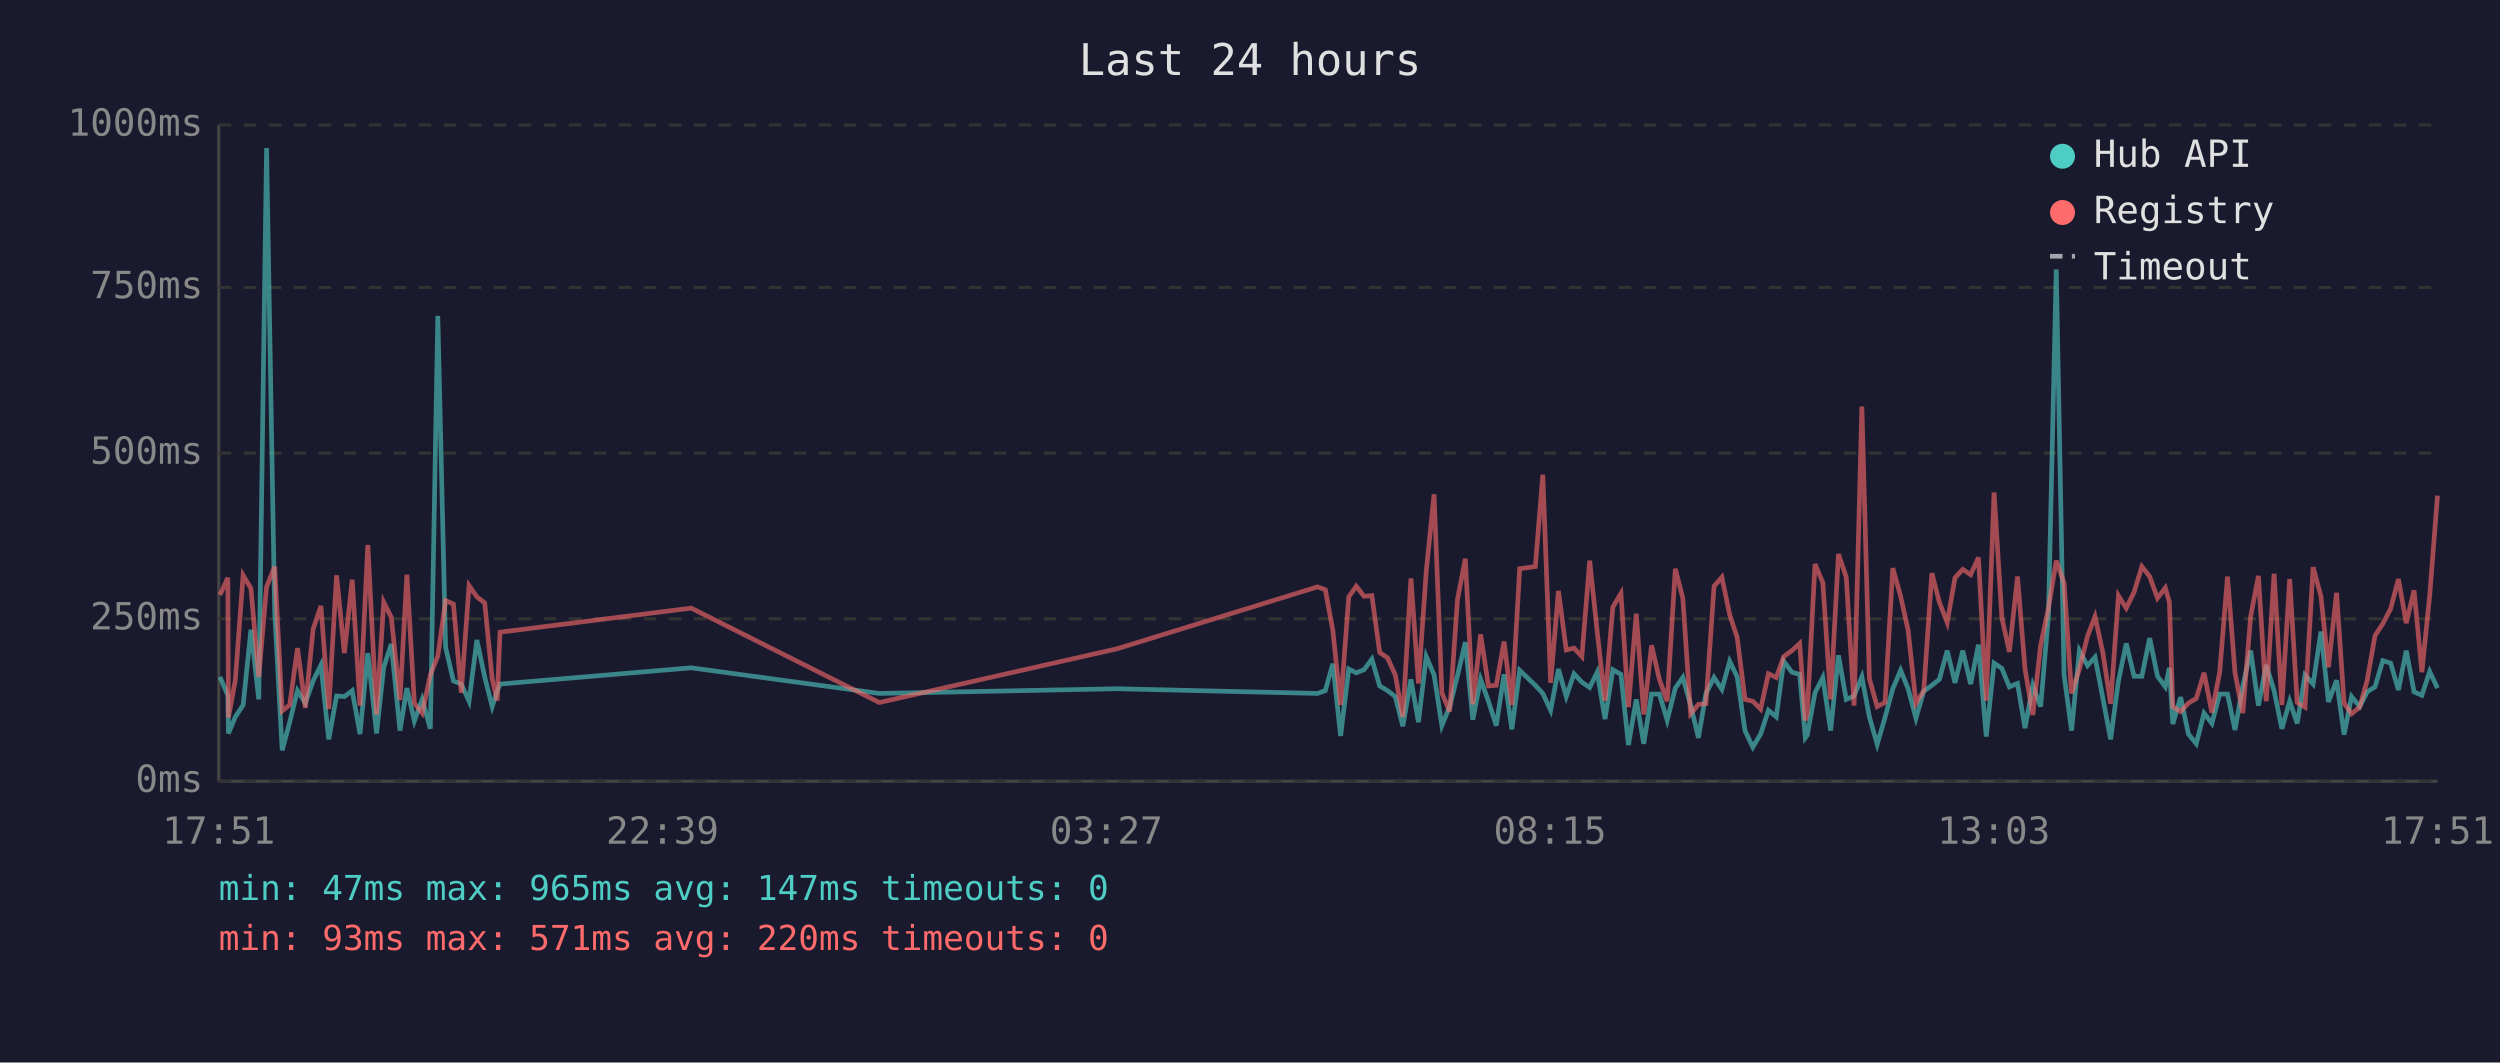
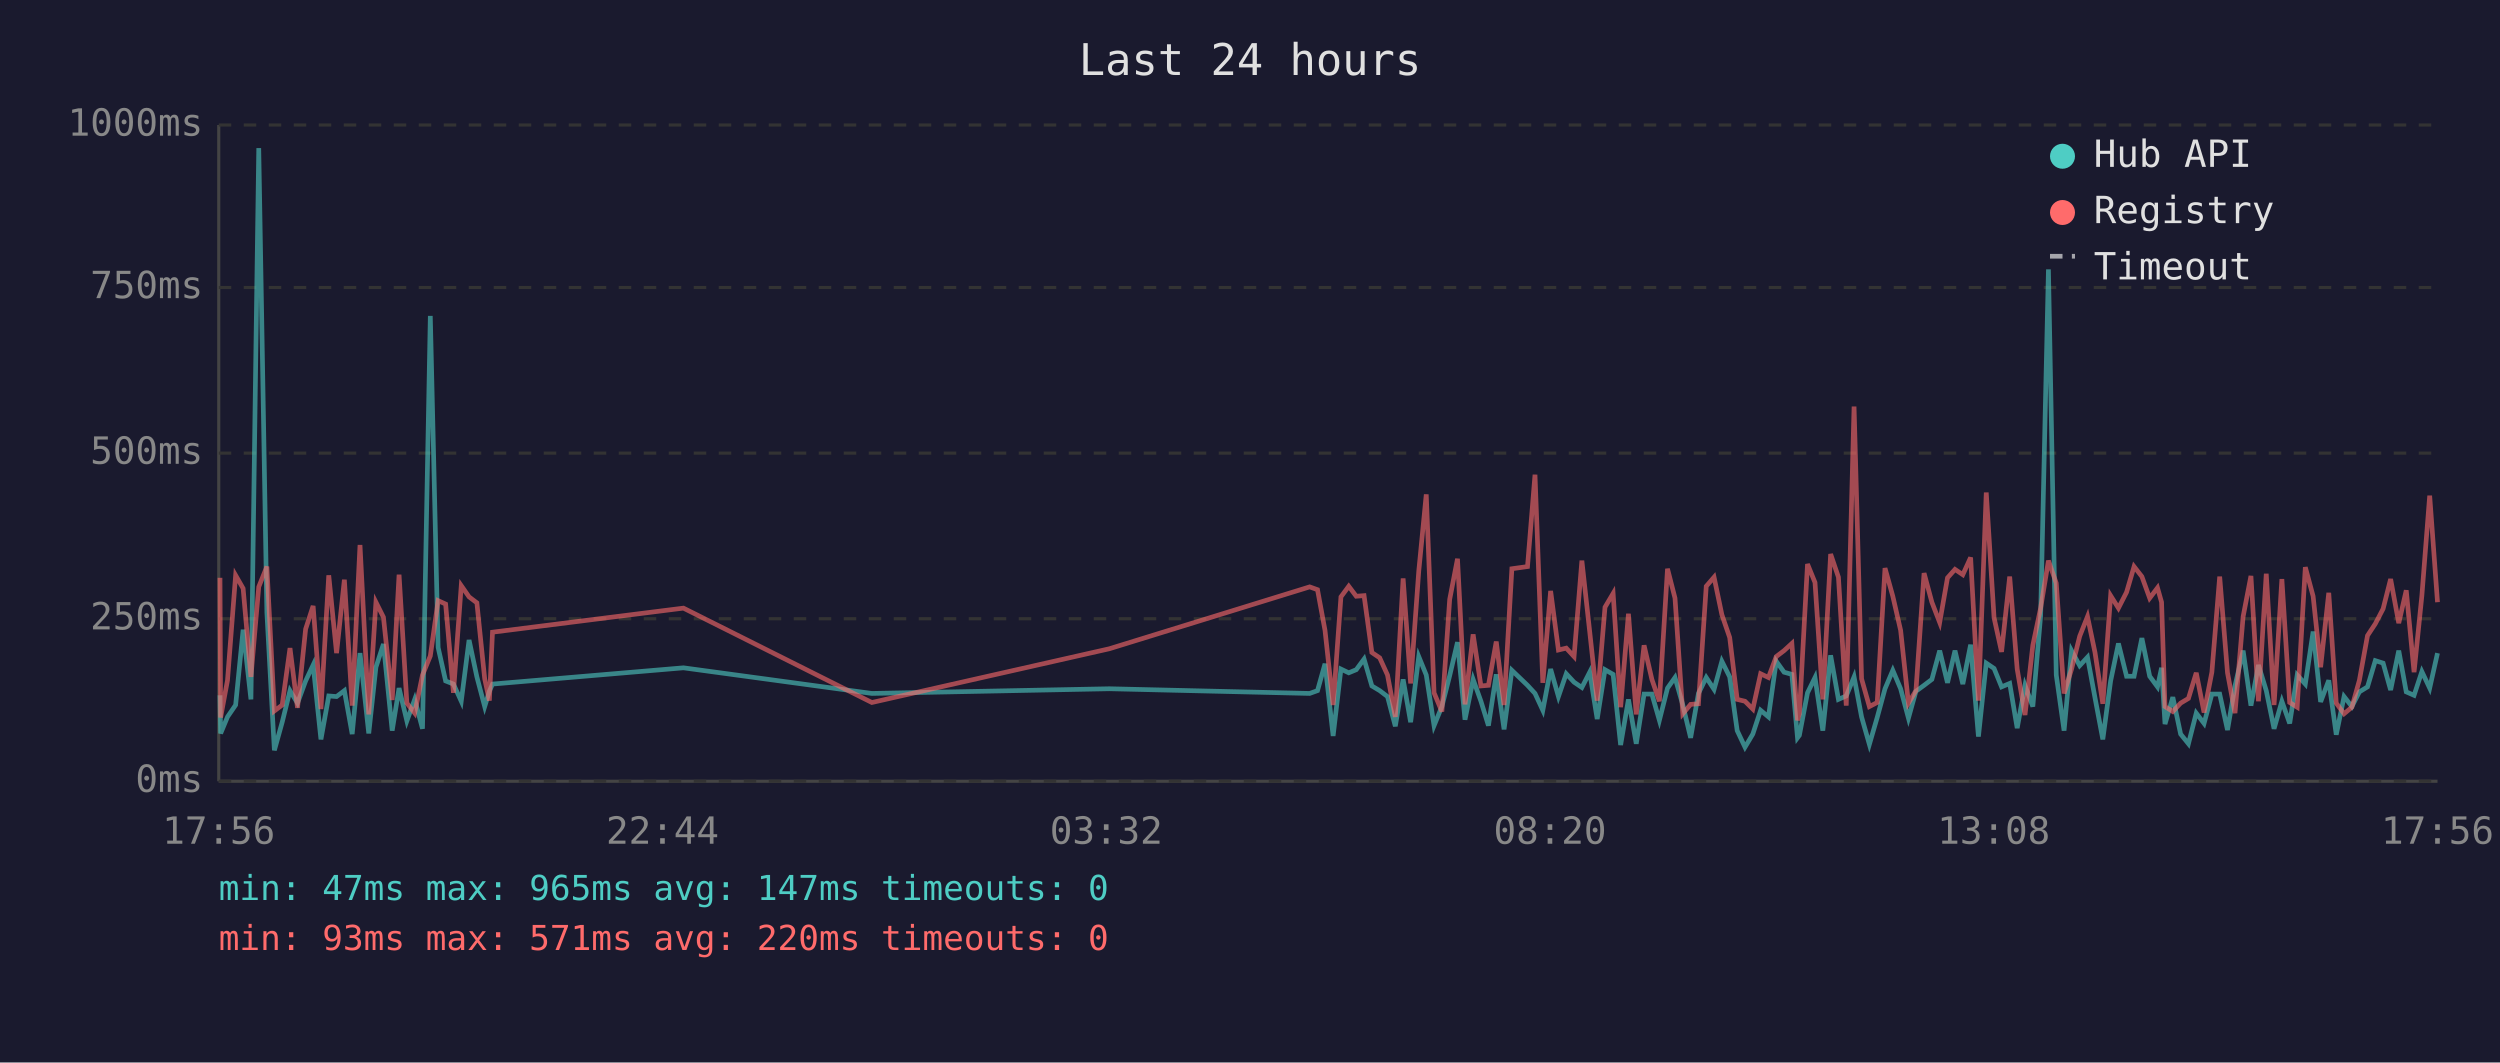
<svg xmlns="http://www.w3.org/2000/svg" viewBox="0 0 800 340" font-family="monospace" font-size="12">
  <rect width="800" height="340" fill="#1a1a2e" />
  <text x="400" y="24" fill="#e0e0e0" font-size="14" text-anchor="middle">Last 24 hours</text>
  <line x1="70" y1="40" x2="70" y2="250" stroke="#444" stroke-width="1" />
  <line x1="70" y1="250" x2="780" y2="250" stroke="#444" stroke-width="1" />
  <line x1="70" y1="250" x2="780" y2="250" stroke="#333" stroke-width="1" stroke-dasharray="4" />
  <text x="65" y="250" fill="#888" text-anchor="end" dominant-baseline="middle">0ms</text>
  <line x1="70" y1="198" x2="780" y2="198" stroke="#333" stroke-width="1" stroke-dasharray="4" />
  <text x="65" y="198" fill="#888" text-anchor="end" dominant-baseline="middle">250ms</text>
  <line x1="70" y1="145" x2="780" y2="145" stroke="#333" stroke-width="1" stroke-dasharray="4" />
  <text x="65" y="145" fill="#888" text-anchor="end" dominant-baseline="middle">500ms</text>
  <line x1="70" y1="92" x2="780" y2="92" stroke="#333" stroke-width="1" stroke-dasharray="4" />
  <text x="65" y="92" fill="#888" text-anchor="end" dominant-baseline="middle">750ms</text>
  <line x1="70" y1="40" x2="780" y2="40" stroke="#333" stroke-width="1" stroke-dasharray="4" />
  <text x="65" y="40" fill="#888" text-anchor="end" dominant-baseline="middle">1000ms</text>
-   <text x="70" y="270" fill="#888" text-anchor="middle">17:51</text>
-   <text x="212" y="270" fill="#888" text-anchor="middle">22:39</text>
-   <text x="354" y="270" fill="#888" text-anchor="middle">03:27</text>
-   <text x="496" y="270" fill="#888" text-anchor="middle">08:15</text>
-   <text x="638" y="270" fill="#888" text-anchor="middle">13:03</text>
-   <text x="780" y="270" fill="#888" text-anchor="middle">17:51</text>
-   <polyline points="70.4,216.6 72.9,222.5 73.1,234.7 75.3,229.4 77.8,225.6 80.3,201.5 82.8,223.8 85.3,47.4 87.9,196.0 90.3,240.1 92.7,231.1 95.2,221.0 97.7,225.0 100.2,217.9 102.7,212.8 105.2,236.6 107.7,222.7 110.2,222.9 112.7,221.0 115.2,234.9 117.7,209.0 120.5,234.7 122.8,213.5 125.2,206.1 128.0,233.8 130.2,220.2 132.6,230.7 135.1,223.8 137.7,233.2 140.1,101.1 142.6,207.2 145.1,217.9 147.6,218.9 150.1,224.4 152.6,204.8 155.1,216.6 157.5,226.1 159.1,221.2 160.0,218.9 221.2,213.7 281.4,221.9 357.5,220.4 421.6,221.9 424.1,221.0 426.5,212.4 429.0,235.5 431.6,214.1 434.0,215.3 436.5,214.3 439.0,210.9 441.5,219.5 444.0,221.0 446.5,222.9 448.9,232.4 451.5,217.4 453.9,231.1 456.4,210.1 458.9,216.0 461.4,232.2 463.9,226.1 466.4,216.2 468.9,205.5 471.3,230.3 473.8,217.4 476.3,224.4 478.8,232.2 481.3,215.8 483.8,233.4 486.3,214.5 491.3,219.3 493.7,221.9 496.2,227.3 498.7,214.1 501.2,222.9 503.7,215.6 506.2,218.3 508.7,220.0 511.1,215.1 513.6,230.1 516.1,214.3 518.7,215.8 521.1,238.4 523.6,223.8 526.0,238.0 528.5,222.1 531.0,222.1 533.5,230.5 536.1,220.2 538.5,216.8 541.0,225.6 543.5,236.1 545.9,221.9 548.5,216.8 551.0,220.6 553.5,211.6 555.9,216.6 558.4,233.8 560.9,239.1 563.4,234.9 565.9,227.3 568.4,229.4 570.8,211.6 573.4,215.1 575.9,215.8 577.7,236.1 578.3,235.3 580.8,221.7 583.3,216.8 585.8,233.8 588.3,209.7 590.8,223.8 593.3,222.7 595.8,216.6 598.2,229.4 600.7,238.2 603.2,229.6 605.7,220.4 608.2,214.5 610.6,220.4 613.1,229.8 615.6,221.2 618.2,219.3 620.6,217.4 623.1,208.2 625.6,218.5 628.1,208.2 630.6,218.9 633.1,206.3 635.6,235.7 638.1,212.2 640.6,213.9 643.0,219.8 645.6,218.7 648.0,233.0 650.5,219.3 653.0,226.1 655.5,197.1 658.0,86.2 660.5,216.0 662.9,233.8 665.4,208.2 668.0,213.0 670.4,210.3 672.9,223.3 675.4,236.6 677.9,217.9 680.4,205.9 682.9,216.4 685.4,216.4 687.9,204.2 690.4,216.4 692.9,219.8 694.2,213.7 695.3,231.7 697.8,223.1 700.3,234.9 702.8,238.0 705.3,228.2 707.8,231.5 710.3,222.1 712.8,222.1 715.2,233.6 717.7,219.5 720.2,208.2 722.7,225.8 725.2,212.8 727.7,221.0 730.2,233.2 732.7,224.4 735.1,231.5 737.6,216.0 740.2,218.9 742.7,202.1 745.1,224.6 747.7,217.7 750.1,235.1 752.5,222.9 755.1,226.1 757.5,221.4 760.0,219.8 762.5,211.4 765.0,212.2 767.5,220.8 770.0,208.2 772.5,221.4 775.0,222.5 777.5,214.9 780.0,220.2" fill="none" stroke="#4ecdc4" stroke-width="1.5" opacity="0.6" />
-   <polyline points="70.4,190.4 72.9,184.9 73.1,229.6 75.3,217.7 77.8,184.1 80.3,188.3 82.8,216.6 85.3,187.8 87.9,181.3 90.3,227.5 92.7,225.6 95.2,207.4 97.7,226.5 100.2,201.3 102.7,193.9 105.2,226.9 107.7,184.1 110.2,209.0 112.7,185.5 115.2,225.8 117.7,174.4 120.5,228.6 122.8,192.7 125.2,197.5 128.0,224.0 130.2,183.9 132.6,225.0 135.1,228.2 137.7,216.0 140.1,209.9 142.6,192.2 145.1,193.3 147.6,221.7 150.1,187.4 152.6,191.0 155.1,192.9 157.5,217.2 159.1,224.2 160.0,202.3 221.2,194.6 281.4,224.8 357.5,207.6 421.6,187.8 424.1,188.7 426.5,201.7 429.0,225.6 431.6,191.0 434.0,187.6 436.5,190.8 439.0,190.6 441.5,208.8 444.0,210.5 446.5,216.0 448.9,229.4 451.5,185.1 453.9,218.7 456.4,182.8 458.9,158.2 461.4,221.7 463.9,227.7 466.4,191.8 468.9,178.8 471.3,225.4 473.8,203.0 476.3,219.5 478.8,219.3 481.3,205.3 483.8,225.6 486.3,182.0 491.3,181.3 493.7,151.9 496.2,218.5 498.7,189.1 501.2,208.0 503.7,207.4 506.2,210.1 508.7,179.4 511.1,202.1 513.6,224.2 516.1,194.3 518.7,189.9 521.1,226.3 523.6,196.4 526.0,228.6 528.5,206.5 531.0,217.4 533.5,224.4 536.1,182.0 538.5,191.4 541.0,228.4 543.5,225.4 545.9,225.2 548.5,187.6 551.0,184.7 553.5,196.7 555.9,204.0 558.4,223.8 560.9,224.4 563.4,226.9 565.9,215.6 568.4,216.8 570.8,210.1 573.4,208.2 575.9,205.9 577.7,230.5 578.3,228.4 580.8,180.5 583.3,186.4 585.8,223.8 588.3,177.3 590.8,184.7 593.3,225.8 595.8,130.1 598.2,217.2 600.7,226.1 603.2,224.8 605.7,181.8 608.2,190.8 610.6,201.7 613.1,225.0 615.6,221.0 618.2,183.4 620.6,192.7 623.1,199.2 625.6,184.9 628.1,182.2 630.6,183.9 633.1,178.4 635.6,224.2 638.1,157.6 640.6,197.7 643.0,208.6 645.6,184.5 648.0,214.1 650.5,228.8 653.0,206.5 655.5,194.6 658.0,179.4 660.5,186.6 662.9,221.9 665.4,214.1 668.0,203.6 670.4,197.3 672.9,208.8 675.4,225.2 677.9,190.6 680.4,194.6 682.9,189.5 685.4,181.3 687.9,184.5 690.4,191.4 692.9,188.1 694.2,192.7 695.3,226.1 697.8,227.7 700.3,225.0 702.8,223.5 705.3,215.3 707.8,228.0 710.3,215.1 712.8,184.5 715.2,215.3 717.7,228.2 720.2,197.3 722.7,184.3 725.2,224.4 727.7,183.6 730.2,225.6 732.7,185.3 735.1,224.8 737.6,226.3 740.2,181.5 742.7,190.8 745.1,213.5 747.7,189.7 750.1,225.0 752.5,228.4 755.1,226.3 757.5,217.7 760.0,203.4 762.5,199.6 765.0,194.8 767.5,185.3 770.0,199.4 772.5,188.9 775.0,215.1 777.5,190.6 780.0,158.6" fill="none" stroke="#ff6b6b" stroke-width="1.5" opacity="0.6" />
+   <text x="70" y="270" fill="#888" text-anchor="middle">17:56</text>
+   <text x="212" y="270" fill="#888" text-anchor="middle">22:44</text>
+   <text x="354" y="270" fill="#888" text-anchor="middle">03:32</text>
+   <text x="496" y="270" fill="#888" text-anchor="middle">08:20</text>
+   <text x="638" y="270" fill="#888" text-anchor="middle">13:08</text>
+   <text x="780" y="270" fill="#888" text-anchor="middle">17:56</text>
+   <polyline points="70.4,222.5 70.6,234.7 72.8,229.4 75.4,225.6 77.8,201.5 80.3,223.8 82.8,47.4 85.4,196.0 87.8,240.1 90.3,231.1 92.8,221.0 95.2,225.0 97.8,217.9 100.2,212.8 102.7,236.6 105.2,222.7 107.7,222.9 110.2,221.0 112.7,234.9 115.2,209.0 118.0,234.7 120.3,213.5 122.7,206.1 125.5,233.8 127.7,220.2 130.2,230.7 132.7,223.8 135.2,233.2 137.7,101.1 140.2,207.2 142.6,217.9 145.1,218.9 147.6,224.4 150.1,204.8 152.6,216.6 155.1,226.1 156.6,221.2 157.6,218.9 218.7,213.7 279.0,221.9 355.0,220.4 419.1,221.9 421.6,221.0 424.0,212.4 426.6,235.5 429.1,214.1 431.6,215.3 434.0,214.3 436.5,210.9 439.0,219.5 441.5,221.0 444.0,222.9 446.5,232.4 449.0,217.4 451.4,231.1 454.0,210.1 456.4,216.0 458.9,232.2 461.4,226.1 463.9,216.2 466.4,205.5 468.8,230.3 471.4,217.4 473.9,224.4 476.3,232.2 478.8,215.8 481.3,233.4 483.8,214.5 488.8,219.3 491.2,221.9 493.7,227.3 496.2,214.1 498.7,222.9 501.2,215.6 503.7,218.3 506.2,220.0 508.7,215.1 511.1,230.1 513.6,214.3 516.2,215.8 518.6,238.4 521.1,223.8 523.6,238.0 526.1,222.1 528.6,222.1 531.0,230.5 533.6,220.2 536.0,216.8 538.5,225.6 541.0,236.1 543.5,221.9 546.0,216.8 548.5,220.6 551.0,211.6 553.5,216.6 555.9,233.8 558.4,239.1 560.9,234.9 563.4,227.3 565.9,229.4 568.4,211.6 570.9,215.1 573.4,215.8 575.2,236.1 575.8,235.3 578.4,221.7 580.8,216.8 583.3,233.8 585.8,209.7 588.3,223.8 590.8,222.7 593.3,216.6 595.7,229.4 598.2,238.2 600.7,229.6 603.2,220.4 605.7,214.5 608.2,220.4 610.7,229.8 613.1,221.2 615.7,219.3 618.2,217.4 620.7,208.2 623.2,218.5 625.6,208.2 628.1,218.9 630.6,206.3 633.1,235.7 635.6,212.2 638.1,213.9 640.5,219.8 643.1,218.7 645.5,233.0 648.0,219.3 650.5,226.1 653.0,197.1 655.5,86.2 658.0,216.0 660.5,233.8 662.9,208.2 665.5,213.0 668.0,210.3 670.4,223.3 672.9,236.6 675.4,217.9 677.9,205.9 680.5,216.4 682.9,216.4 685.4,204.2 687.9,216.4 690.4,219.8 691.7,213.7 692.8,231.7 695.3,223.1 697.8,234.9 700.3,238.0 702.8,228.2 705.3,231.5 707.8,222.1 710.3,222.1 712.8,233.6 715.2,219.5 717.8,208.2 720.3,225.8 722.7,212.8 725.2,221.0 727.7,233.2 730.2,224.4 732.7,231.5 735.1,216.0 737.7,218.9 740.2,202.1 742.6,224.6 745.2,217.7 747.6,235.1 750.1,222.9 752.6,226.1 755.0,221.4 757.6,219.8 760.1,211.4 762.6,212.2 765.0,220.8 767.6,208.2 770.0,221.4 772.5,222.5 775.0,214.9 777.5,220.2 780.0,209.0" fill="none" stroke="#4ecdc4" stroke-width="1.5" opacity="0.6" />
+   <polyline points="70.4,184.9 70.6,229.6 72.8,217.7 75.4,184.1 77.8,188.3 80.3,216.6 82.8,187.8 85.4,181.3 87.8,227.5 90.3,225.6 92.8,207.4 95.2,226.5 97.8,201.3 100.2,193.9 102.7,226.9 105.2,184.1 107.7,209.0 110.2,185.5 112.7,225.8 115.2,174.4 118.0,228.6 120.3,192.7 122.7,197.5 125.5,224.0 127.7,183.9 130.2,225.0 132.7,228.2 135.2,216.0 137.7,209.9 140.2,192.2 142.6,193.3 145.1,221.7 147.6,187.4 150.1,191.0 152.6,192.9 155.1,217.2 156.6,224.2 157.6,202.3 218.7,194.6 279.0,224.8 355.0,207.6 419.1,187.8 421.6,188.7 424.0,201.7 426.6,225.6 429.1,191.0 431.6,187.6 434.0,190.8 436.5,190.6 439.0,208.8 441.5,210.5 444.0,216.0 446.5,229.4 449.0,185.1 451.4,218.7 454.0,182.8 456.4,158.2 458.9,221.7 461.4,227.7 463.9,191.8 466.4,178.8 468.8,225.4 471.4,203.0 473.9,219.5 476.3,219.3 478.8,205.3 481.3,225.6 483.8,182.0 488.8,181.3 491.2,151.9 493.7,218.5 496.2,189.1 498.7,208.0 501.2,207.4 503.7,210.1 506.2,179.4 508.7,202.1 511.1,224.2 513.6,194.3 516.2,189.9 518.6,226.3 521.1,196.4 523.6,228.6 526.1,206.5 528.6,217.4 531.0,224.4 533.6,182.0 536.0,191.4 538.5,228.4 541.0,225.4 543.5,225.2 546.0,187.6 548.5,184.7 551.0,196.7 553.5,204.0 555.9,223.8 558.4,224.4 560.9,226.9 563.4,215.6 565.9,216.8 568.4,210.1 570.9,208.2 573.4,205.9 575.2,230.5 575.8,228.4 578.4,180.5 580.8,186.4 583.3,223.8 585.8,177.3 588.3,184.7 590.8,225.8 593.3,130.1 595.7,217.2 598.2,226.1 600.7,224.8 603.2,181.8 605.7,190.8 608.2,201.7 610.7,225.0 613.1,221.0 615.7,183.4 618.2,192.7 620.7,199.2 623.2,184.9 625.6,182.2 628.1,183.9 630.6,178.4 633.1,224.2 635.6,157.6 638.1,197.7 640.5,208.6 643.1,184.5 645.5,214.1 648.0,228.8 650.5,206.5 653.0,194.6 655.5,179.4 658.0,186.6 660.5,221.9 662.9,214.1 665.5,203.6 668.0,197.3 670.4,208.8 672.9,225.2 675.4,190.6 677.9,194.6 680.5,189.5 682.9,181.3 685.4,184.5 687.9,191.4 690.4,188.1 691.7,192.7 692.8,226.1 695.3,227.7 697.8,225.0 700.3,223.5 702.8,215.3 705.3,228.0 707.8,215.1 710.3,184.5 712.8,215.3 715.2,228.2 717.8,197.3 720.3,184.3 722.7,224.4 725.2,183.6 727.7,225.6 730.2,185.3 732.7,224.8 735.1,226.3 737.7,181.5 740.2,190.8 742.6,213.5 745.2,189.7 747.6,225.0 750.1,228.4 752.6,226.3 755.0,217.7 757.6,203.4 760.1,199.6 762.6,194.8 765.0,185.3 767.6,199.4 770.0,188.9 772.5,215.1 775.0,190.6 777.5,158.6 780.0,192.7" fill="none" stroke="#ff6b6b" stroke-width="1.5" opacity="0.6" />
  <circle cx="660" cy="50" r="4" fill="#4ecdc4" />
  <text x="670" y="50" fill="#e0e0e0" dominant-baseline="middle">Hub API</text>
  <circle cx="660" cy="68" r="4" fill="#ff6b6b" />
  <text x="670" y="68" fill="#e0e0e0" dominant-baseline="middle">Registry</text>
  <line x1="656" y1="82" x2="664" y2="82" stroke="#e0e0e0" stroke-width="1.5" stroke-dasharray="4,3" opacity="0.7" />
  <text x="670" y="86" fill="#e0e0e0" dominant-baseline="middle">Timeout</text>
  <text x="70" y="288" fill="#4ecdc4" font-size="11">min: 47ms  max: 965ms  avg: 147ms  timeouts: 0</text>
  <text x="70" y="304" fill="#ff6b6b" font-size="11">min: 93ms  max: 571ms  avg: 220ms  timeouts: 0</text>
</svg>
